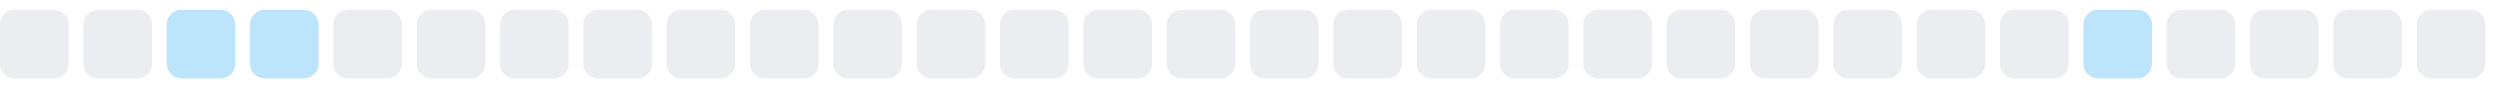
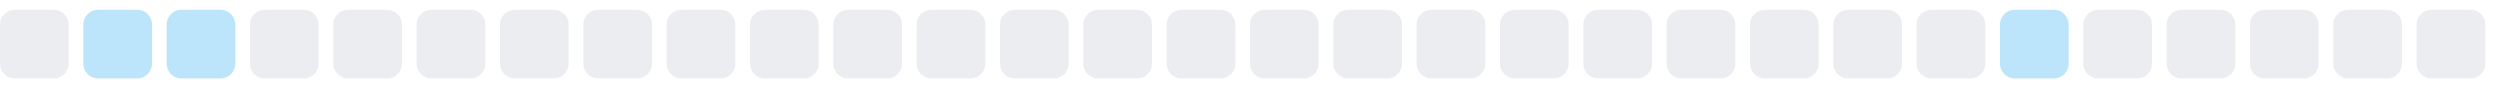
<svg xmlns="http://www.w3.org/2000/svg" width="255" height="9">
  <style>
        .level0 { fill: #ebedf0; }
        .level1 { fill: #bce4fa; }
        .level2 { fill: #75c7f7; }
        .level3 { fill: #30a9f2; }
        .level4 { fill: #008ee6; }
        @media (prefers-color-scheme: dark) {
          .level0 { fill: #161b22; }
          .level1 { fill: #0b3b5c; }
          .level2 { fill: #0a6299; }
          .level3 { fill: #008ee6; }
          .level4 { fill: #5bc4ff; }
        }
      </style>
  <rect x="0.0" y="1" width="7" height="7" rx="1.5" ry="1.5" class="level0" />
-   <rect x="8.5" y="1" width="7" height="7" rx="1.5" ry="1.5" class="level0" />
+   <rect x="8.5" y="1" width="7" height="7" rx="1.5" ry="1.5" class="level1" />
  <rect x="17.0" y="1" width="7" height="7" rx="1.5" ry="1.5" class="level1" />
-   <rect x="25.5" y="1" width="7" height="7" rx="1.5" ry="1.5" class="level1" />
+   <rect x="25.5" y="1" width="7" height="7" rx="1.5" ry="1.5" class="level0" />
  <rect x="34.0" y="1" width="7" height="7" rx="1.5" ry="1.5" class="level0" />
  <rect x="42.5" y="1" width="7" height="7" rx="1.5" ry="1.5" class="level0" />
  <rect x="51.0" y="1" width="7" height="7" rx="1.5" ry="1.5" class="level0" />
  <rect x="59.5" y="1" width="7" height="7" rx="1.5" ry="1.5" class="level0" />
  <rect x="68.0" y="1" width="7" height="7" rx="1.5" ry="1.5" class="level0" />
  <rect x="76.5" y="1" width="7" height="7" rx="1.5" ry="1.5" class="level0" />
  <rect x="85.0" y="1" width="7" height="7" rx="1.5" ry="1.5" class="level0" />
  <rect x="93.5" y="1" width="7" height="7" rx="1.5" ry="1.5" class="level0" />
  <rect x="102.0" y="1" width="7" height="7" rx="1.5" ry="1.5" class="level0" />
  <rect x="110.5" y="1" width="7" height="7" rx="1.5" ry="1.5" class="level0" />
  <rect x="119.0" y="1" width="7" height="7" rx="1.5" ry="1.5" class="level0" />
  <rect x="127.5" y="1" width="7" height="7" rx="1.5" ry="1.5" class="level0" />
  <rect x="136.0" y="1" width="7" height="7" rx="1.5" ry="1.5" class="level0" />
  <rect x="144.5" y="1" width="7" height="7" rx="1.5" ry="1.5" class="level0" />
  <rect x="153.0" y="1" width="7" height="7" rx="1.5" ry="1.5" class="level0" />
  <rect x="161.5" y="1" width="7" height="7" rx="1.5" ry="1.5" class="level0" />
  <rect x="170.0" y="1" width="7" height="7" rx="1.5" ry="1.5" class="level0" />
  <rect x="178.5" y="1" width="7" height="7" rx="1.5" ry="1.5" class="level0" />
  <rect x="187.0" y="1" width="7" height="7" rx="1.5" ry="1.5" class="level0" />
  <rect x="195.5" y="1" width="7" height="7" rx="1.5" ry="1.5" class="level0" />
-   <rect x="204.0" y="1" width="7" height="7" rx="1.5" ry="1.5" class="level0" />
-   <rect x="212.5" y="1" width="7" height="7" rx="1.5" ry="1.5" class="level1" />
+   <rect x="204.0" y="1" width="7" height="7" rx="1.5" ry="1.5" class="level1" />
+   <rect x="212.5" y="1" width="7" height="7" rx="1.5" ry="1.5" class="level0" />
  <rect x="221.0" y="1" width="7" height="7" rx="1.5" ry="1.5" class="level0" />
  <rect x="229.5" y="1" width="7" height="7" rx="1.5" ry="1.5" class="level0" />
  <rect x="238.0" y="1" width="7" height="7" rx="1.5" ry="1.5" class="level0" />
  <rect x="246.5" y="1" width="7" height="7" rx="1.5" ry="1.5" class="level0" />
</svg>
